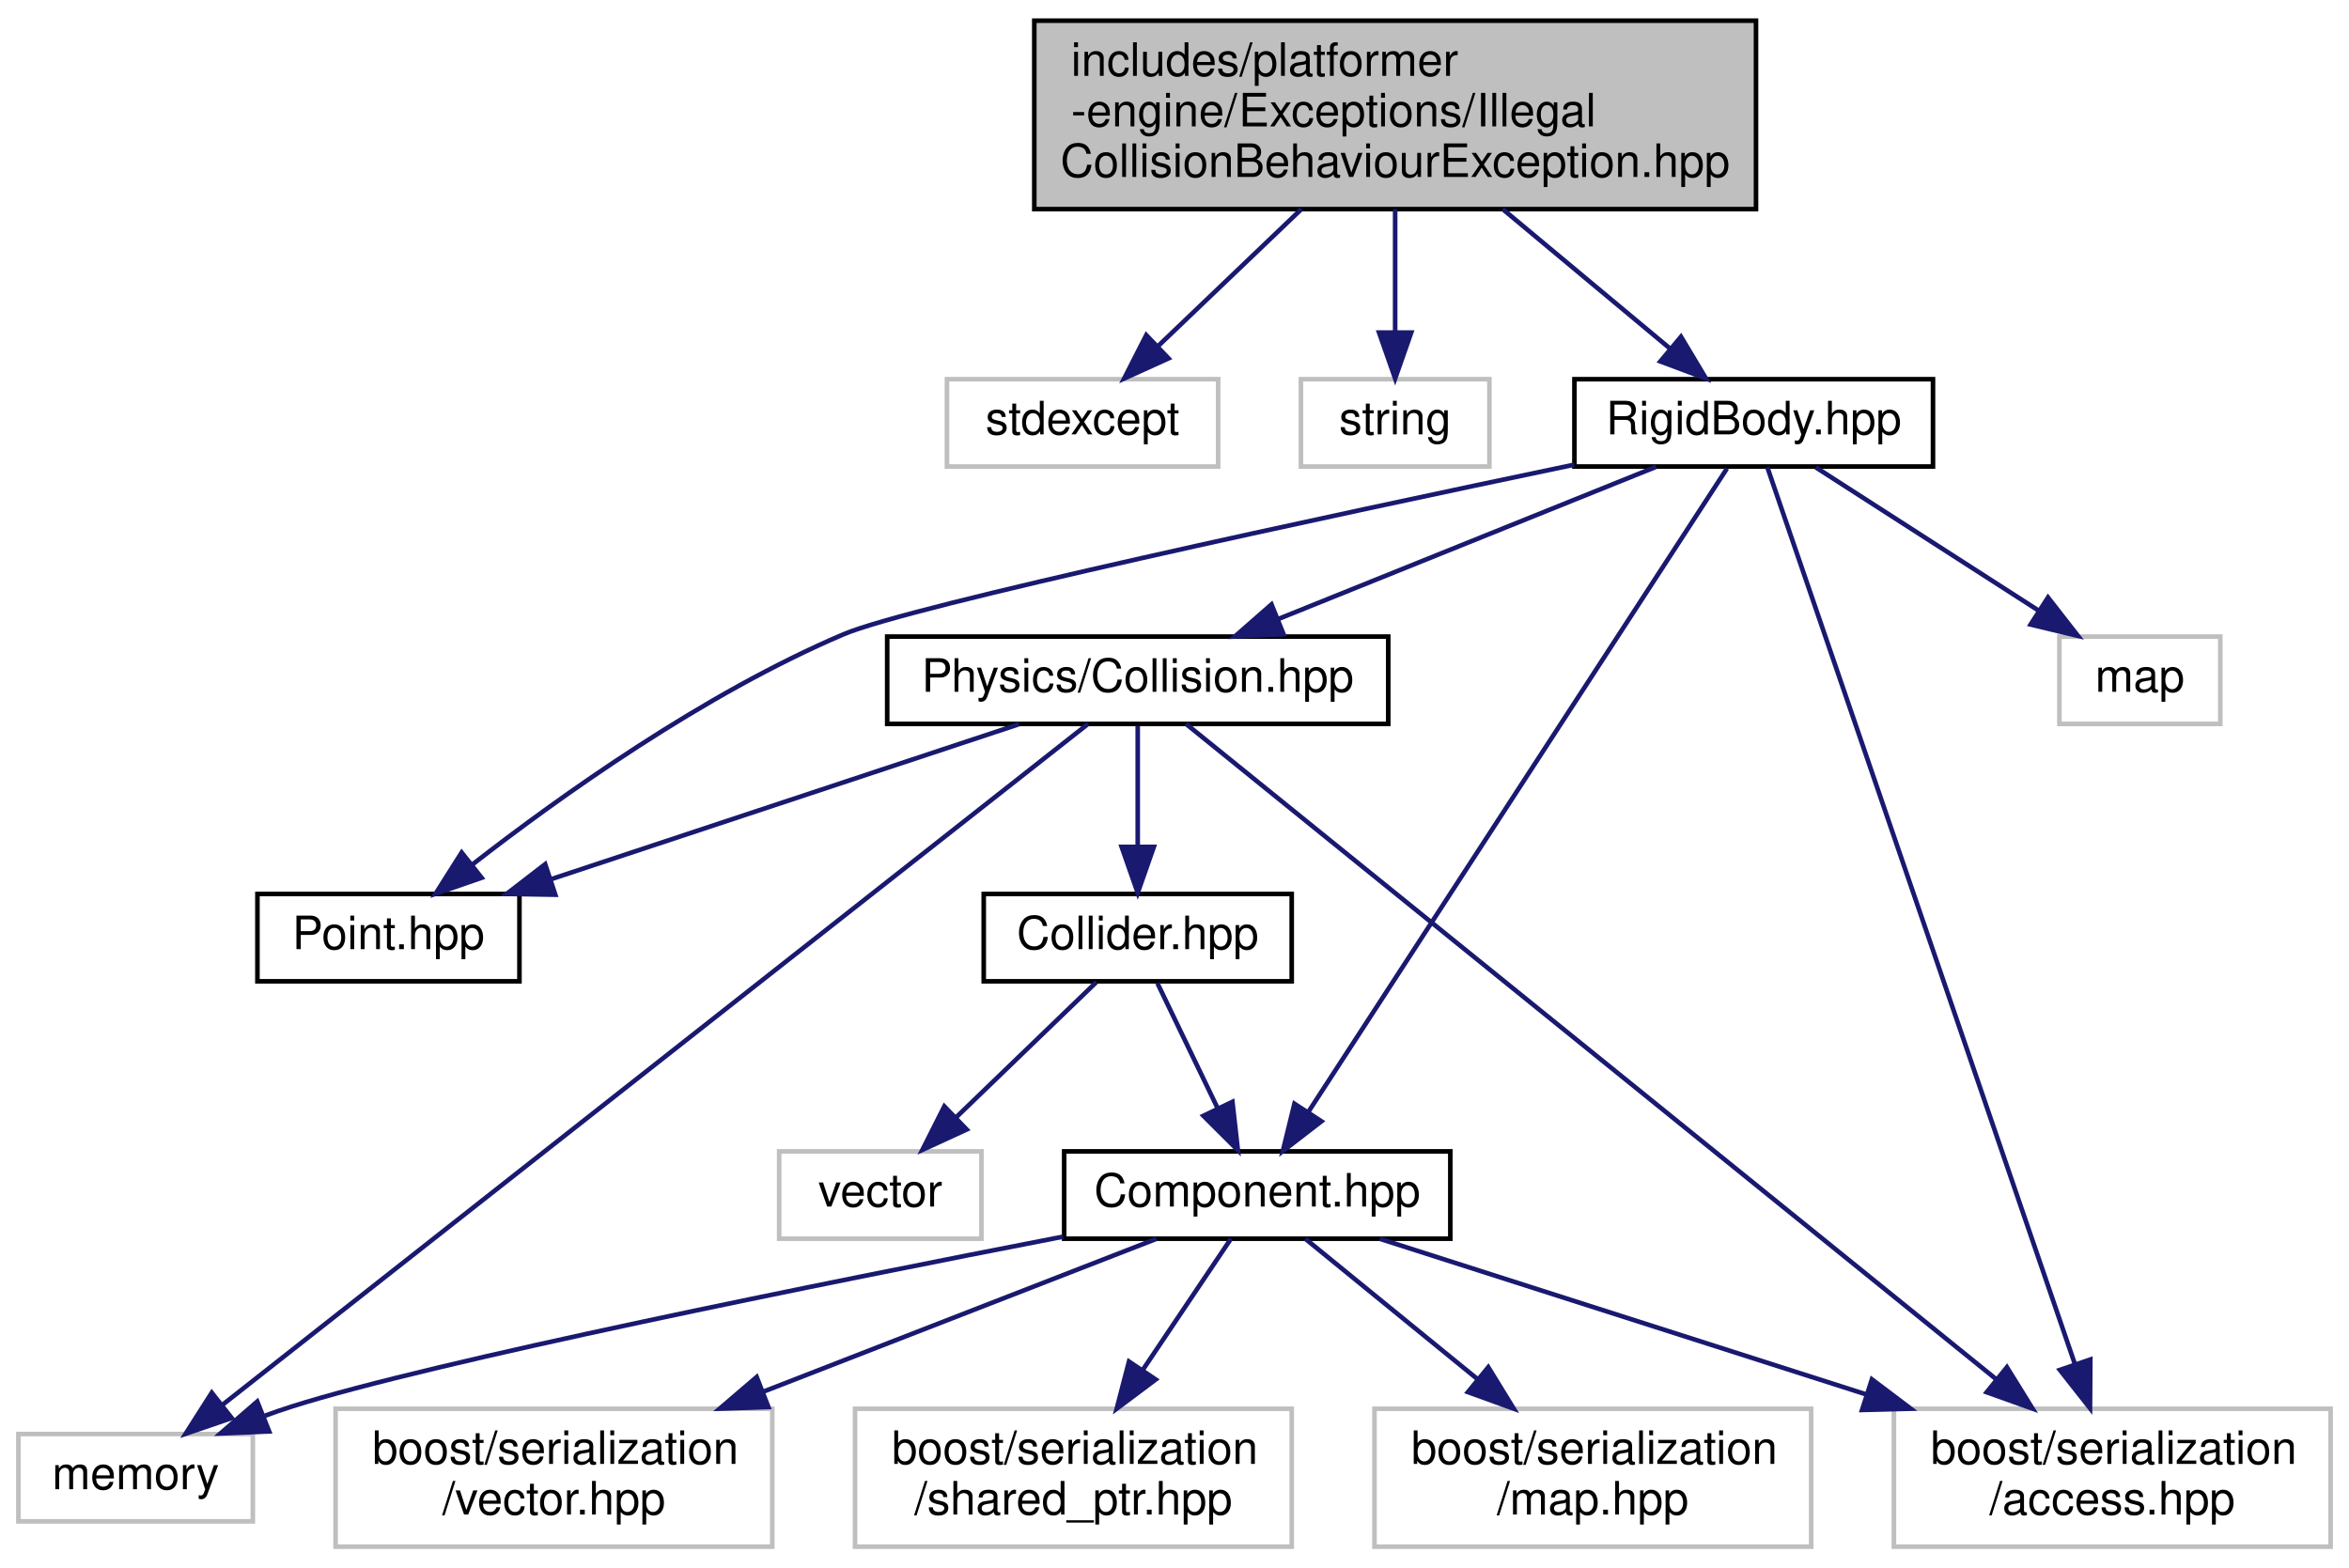
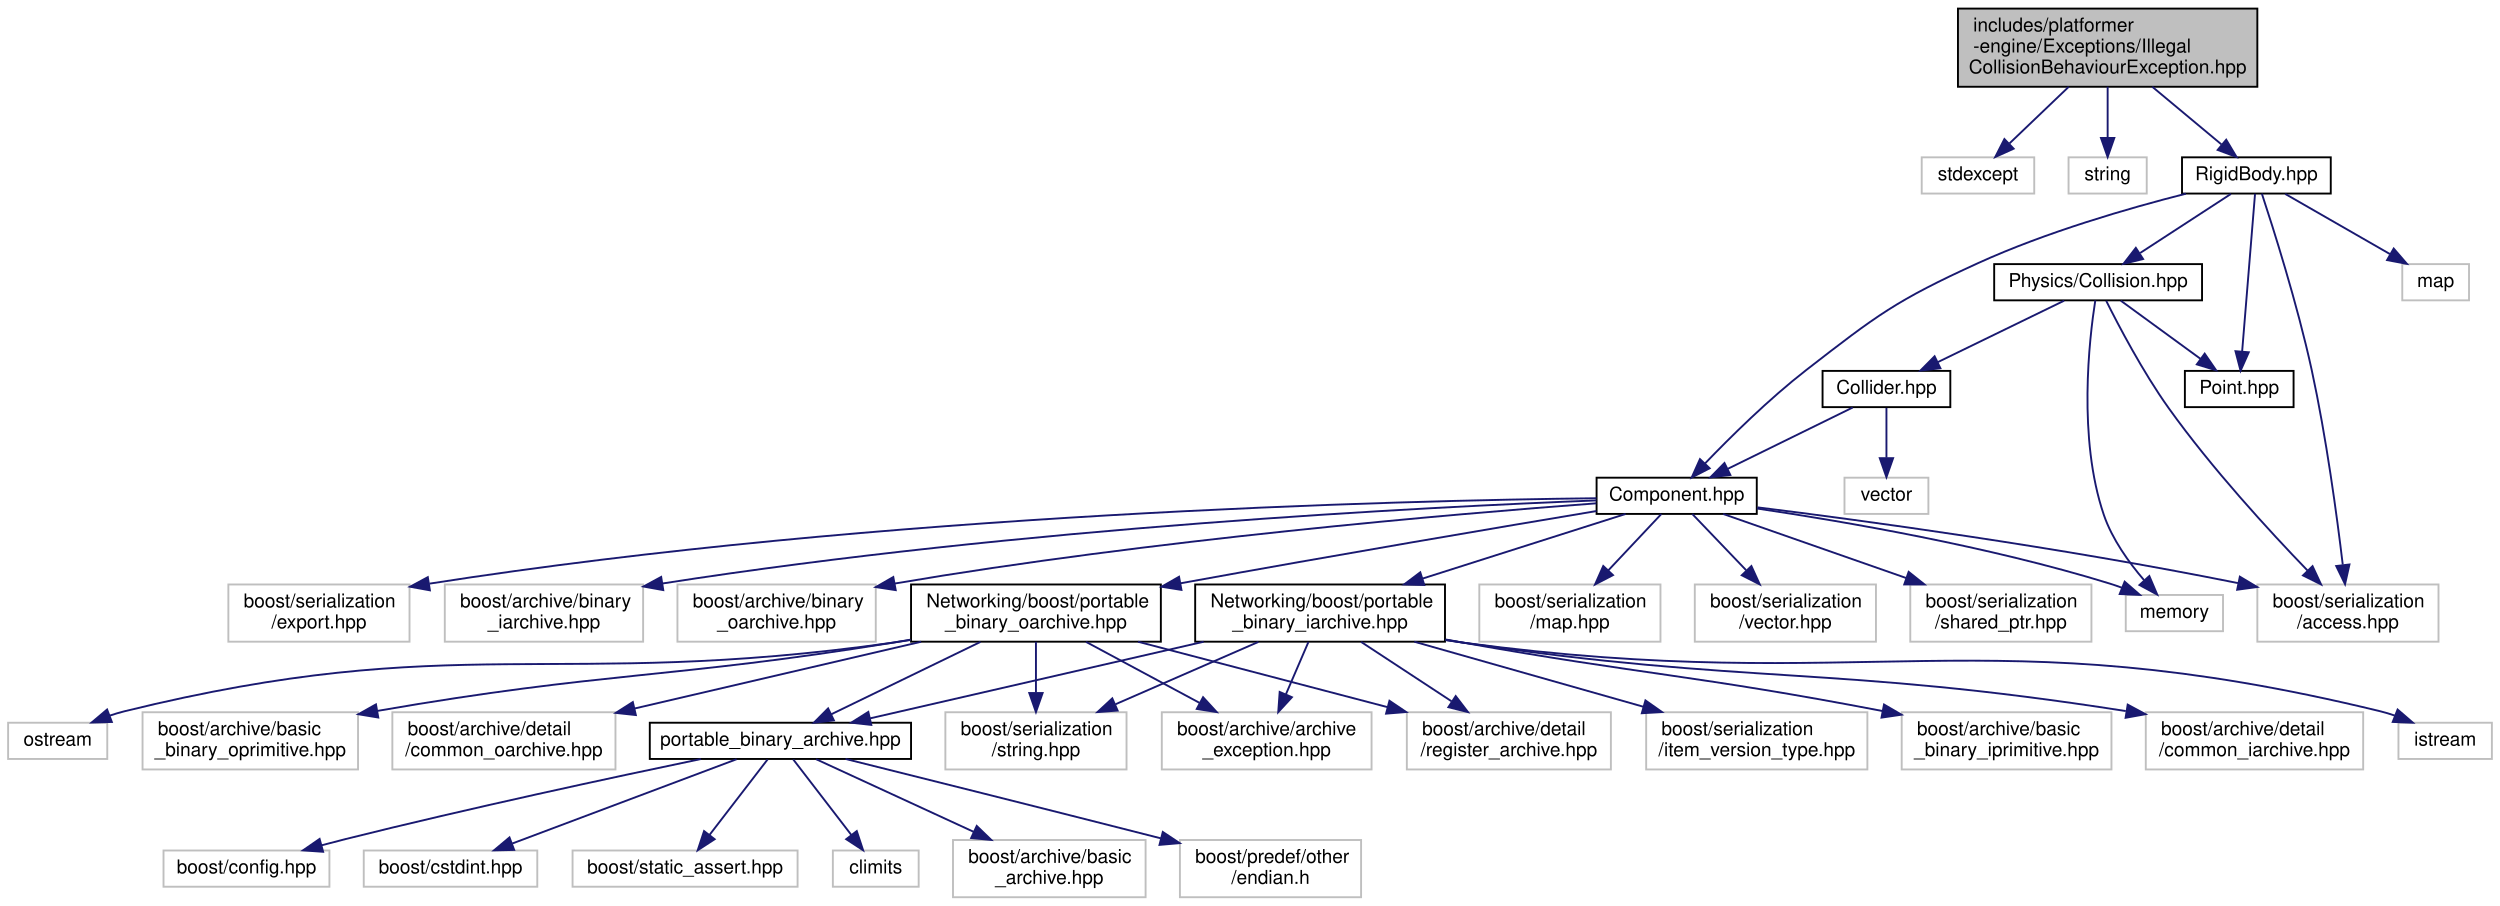
- <svg xmlns="http://www.w3.org/2000/svg" xmlns:xlink="http://www.w3.org/1999/xlink" width="511pt" height="341pt" viewBox="0.00 0.00 511.00 341.00">
-   <g id="graph0" class="graph" transform="scale(1 1) rotate(0) translate(4 337)">
+ <svg xmlns="http://www.w3.org/2000/svg" xmlns:xlink="http://www.w3.org/1999/xlink" width="1311pt" height="475pt" viewBox="0.00 0.00 1310.50 475.00">
+   <g id="graph0" class="graph" transform="scale(1 1) rotate(0) translate(4 471)">
    <g id="node1" class="node">
      <g id="a_node1">
        <a xlink:title=" ">
-           <polygon fill="#bfbfbf" stroke="black" points="221,-291.5 221,-332.5 378,-332.5 378,-291.5 221,-291.5" />
-           <text text-anchor="start" x="229" y="-320.5" font-family="Helvetica,sans-Serif" font-size="10.00">includes/platformer</text>
-           <text text-anchor="start" x="229" y="-309.5" font-family="Helvetica,sans-Serif" font-size="10.00">-engine/Exceptions/Illegal</text>
-           <text text-anchor="middle" x="299.5" y="-298.5" font-family="Helvetica,sans-Serif" font-size="10.00">CollisionBehaviourException.hpp</text>
+           <polygon fill="#bfbfbf" stroke="black" points="1022.5,-425.5 1022.5,-466.5 1179.5,-466.5 1179.5,-425.5 1022.5,-425.5" />
+           <text text-anchor="start" x="1030.5" y="-454.5" font-family="Helvetica,sans-Serif" font-size="10.00">includes/platformer</text>
+           <text text-anchor="start" x="1030.5" y="-443.5" font-family="Helvetica,sans-Serif" font-size="10.00">-engine/Exceptions/Illegal</text>
+           <text text-anchor="middle" x="1101" y="-432.5" font-family="Helvetica,sans-Serif" font-size="10.00">CollisionBehaviourException.hpp</text>
        </a>
      </g>
    </g>
    <g id="node2" class="node">
      <g id="a_node2">
        <a xlink:title=" ">
-           <polygon fill="none" stroke="#bfbfbf" points="202,-235.5 202,-254.5 261,-254.5 261,-235.5 202,-235.5" />
-           <text text-anchor="middle" x="231.5" y="-242.5" font-family="Helvetica,sans-Serif" font-size="10.00">stdexcept</text>
+           <polygon fill="none" stroke="#bfbfbf" points="1003.5,-369.5 1003.5,-388.5 1062.5,-388.5 1062.5,-369.5 1003.5,-369.5" />
+           <text text-anchor="middle" x="1033" y="-376.5" font-family="Helvetica,sans-Serif" font-size="10.00">stdexcept</text>
        </a>
      </g>
    </g>
    <g id="edge1" class="edge">
-       <path fill="none" stroke="midnightblue" d="M279.1,-291.5C269.17,-282.01 257.4,-270.76 248.04,-261.81" />
-       <polygon fill="midnightblue" stroke="midnightblue" points="250.2,-259.03 240.55,-254.65 245.36,-264.09 250.2,-259.03" />
+       <path fill="none" stroke="midnightblue" d="M1080.6,-425.5C1070.67,-416.01 1058.9,-404.76 1049.54,-395.81" />
+       <polygon fill="midnightblue" stroke="midnightblue" points="1051.7,-393.03 1042.05,-388.65 1046.86,-398.09 1051.7,-393.03" />
    </g>
    <g id="node3" class="node">
      <g id="a_node3">
        <a xlink:title=" ">
-           <polygon fill="none" stroke="#bfbfbf" points="279,-235.5 279,-254.5 320,-254.5 320,-235.5 279,-235.5" />
-           <text text-anchor="middle" x="299.5" y="-242.5" font-family="Helvetica,sans-Serif" font-size="10.00">string</text>
+           <polygon fill="none" stroke="#bfbfbf" points="1080.5,-369.5 1080.5,-388.5 1121.5,-388.5 1121.5,-369.5 1080.5,-369.5" />
+           <text text-anchor="middle" x="1101" y="-376.5" font-family="Helvetica,sans-Serif" font-size="10.00">string</text>
        </a>
      </g>
    </g>
    <g id="edge2" class="edge">
-       <path fill="none" stroke="midnightblue" d="M299.5,-291.5C299.5,-283.07 299.5,-273.24 299.5,-264.87" />
-       <polygon fill="midnightblue" stroke="midnightblue" points="303,-264.65 299.5,-254.65 296,-264.65 303,-264.65" />
+       <path fill="none" stroke="midnightblue" d="M1101,-425.5C1101,-417.07 1101,-407.24 1101,-398.87" />
+       <polygon fill="midnightblue" stroke="midnightblue" points="1104.5,-398.65 1101,-388.65 1097.5,-398.65 1104.5,-398.65" />
    </g>
    <g id="node4" class="node">
      <g id="a_node4">
        <a xlink:href="RigidBody_8hpp.html" target="_top" xlink:title=" ">
-           <polygon fill="none" stroke="black" points="338.5,-235.5 338.5,-254.5 416.5,-254.5 416.5,-235.5 338.5,-235.5" />
-           <text text-anchor="middle" x="377.5" y="-242.5" font-family="Helvetica,sans-Serif" font-size="10.00">RigidBody.hpp</text>
+           <polygon fill="none" stroke="black" points="1140,-369.5 1140,-388.5 1218,-388.5 1218,-369.5 1140,-369.5" />
+           <text text-anchor="middle" x="1179" y="-376.5" font-family="Helvetica,sans-Serif" font-size="10.00">RigidBody.hpp</text>
        </a>
      </g>
    </g>
    <g id="edge3" class="edge">
-       <path fill="none" stroke="midnightblue" d="M322.9,-291.5C334.52,-281.82 348.34,-270.3 359.17,-261.27" />
-       <polygon fill="midnightblue" stroke="midnightblue" points="361.68,-263.74 367.12,-254.65 357.19,-258.37 361.68,-263.74" />
+       <path fill="none" stroke="midnightblue" d="M1124.4,-425.5C1136.02,-415.82 1149.84,-404.3 1160.67,-395.27" />
+       <polygon fill="midnightblue" stroke="midnightblue" points="1163.18,-397.74 1168.62,-388.65 1158.69,-392.37 1163.18,-397.74" />
    </g>
    <g id="node5" class="node">
      <g id="a_node5">
        <a xlink:href="Component_8hpp.html" target="_top" xlink:title=" ">
-           <polygon fill="none" stroke="black" points="227.5,-67.5 227.5,-86.5 311.5,-86.5 311.5,-67.5 227.5,-67.5" />
-           <text text-anchor="middle" x="269.5" y="-74.5" font-family="Helvetica,sans-Serif" font-size="10.00">Component.hpp</text>
+           <polygon fill="none" stroke="black" points="833,-201.5 833,-220.5 917,-220.5 917,-201.5 833,-201.5" />
+           <text text-anchor="middle" x="875" y="-208.5" font-family="Helvetica,sans-Serif" font-size="10.00">Component.hpp</text>
        </a>
      </g>
    </g>
    <g id="edge4" class="edge">
-       <path fill="none" stroke="midnightblue" d="M371.69,-235.08C354.47,-208.61 303.47,-130.21 280.7,-95.21" />
-       <polygon fill="midnightblue" stroke="midnightblue" points="283.46,-93.04 275.07,-86.57 277.59,-96.86 283.46,-93.04" />
+       <path fill="none" stroke="midnightblue" d="M1142.04,-369.43C1111.93,-361.78 1068.72,-349.29 1033,-333 990.13,-313.46 980.23,-305.87 943,-277 923.37,-261.77 903.05,-241.69 889.8,-227.9" />
+       <polygon fill="midnightblue" stroke="midnightblue" points="892.29,-225.44 882.87,-220.59 887.21,-230.25 892.29,-225.44" />
    </g>
    <g id="node7" class="node">
      <g id="a_node7">
        <a xlink:title=" ">
-           <polygon fill="none" stroke="#bfbfbf" points="408,-0.5 408,-30.5 503,-30.5 503,-0.5 408,-0.5" />
-           <text text-anchor="start" x="416" y="-18.5" font-family="Helvetica,sans-Serif" font-size="10.00">boost/serialization</text>
-           <text text-anchor="middle" x="455.5" y="-7.5" font-family="Helvetica,sans-Serif" font-size="10.00">/access.hpp</text>
-         </a>
-       </g>
-     </g>
-     <g id="edge19" class="edge">
-       <path fill="none" stroke="midnightblue" d="M380.46,-235.36C391.48,-203.23 430.31,-89.96 447.37,-40.22" />
-       <polygon fill="midnightblue" stroke="midnightblue" points="450.73,-41.22 450.66,-30.62 444.1,-38.95 450.73,-41.22" />
+           <polygon fill="none" stroke="#bfbfbf" points="1179.5,-134.5 1179.5,-164.5 1274.5,-164.5 1274.5,-134.5 1179.5,-134.5" />
+           <text text-anchor="start" x="1187.5" y="-152.5" font-family="Helvetica,sans-Serif" font-size="10.00">boost/serialization</text>
+           <text text-anchor="middle" x="1227" y="-141.5" font-family="Helvetica,sans-Serif" font-size="10.00">/access.hpp</text>
+         </a>
+       </g>
+     </g>
+     <g id="edge45" class="edge">
+       <path fill="none" stroke="midnightblue" d="M1181.87,-369.45C1187.57,-352.17 1200.43,-311.76 1208,-277 1215.65,-241.84 1221.23,-200.51 1224.29,-174.91" />
+       <polygon fill="midnightblue" stroke="midnightblue" points="1227.81,-174.99 1225.49,-164.65 1220.85,-174.18 1227.81,-174.99" />
+     </g>
+     <g id="node33" class="node">
+       <g id="a_node33">
+         <a xlink:href="Point_8hpp.html" target="_top" xlink:title=" ">
+           <polygon fill="none" stroke="black" points="1141.5,-257.5 1141.5,-276.5 1198.5,-276.5 1198.5,-257.5 1141.5,-257.5" />
+           <text text-anchor="middle" x="1170" y="-264.5" font-family="Helvetica,sans-Serif" font-size="10.00">Point.hpp</text>
+         </a>
+       </g>
+     </g>
+     <g id="edge36" class="edge">
+       <path fill="none" stroke="midnightblue" d="M1178.29,-369.37C1176.84,-351.62 1173.49,-310.67 1171.52,-286.6" />
+       <polygon fill="midnightblue" stroke="midnightblue" points="1175.01,-286.27 1170.7,-276.59 1168.03,-286.84 1175.01,-286.27" />
+     </g>
+     <g id="node34" class="node">
+       <g id="a_node34">
+         <a xlink:href="Collision_8hpp.html" target="_top" xlink:title=" ">
+           <polygon fill="none" stroke="black" points="1041.5,-313.5 1041.5,-332.5 1150.5,-332.5 1150.5,-313.5 1041.5,-313.5" />
+           <text text-anchor="middle" x="1096" y="-320.5" font-family="Helvetica,sans-Serif" font-size="10.00">Physics/Collision.hpp</text>
+         </a>
+       </g>
+     </g>
+     <g id="edge37" class="edge">
+       <path fill="none" stroke="midnightblue" d="M1165.66,-369.32C1152.84,-360.98 1133.22,-348.21 1118.06,-338.35" />
+       <polygon fill="midnightblue" stroke="midnightblue" points="1119.59,-335.17 1109.3,-332.65 1115.78,-341.04 1119.59,-335.17" />
+     </g>
+     <g id="node37" class="node">
+       <g id="a_node37">
+         <a xlink:title=" ">
+           <polygon fill="none" stroke="#bfbfbf" points="1255.5,-313.5 1255.5,-332.5 1290.5,-332.5 1290.5,-313.5 1255.5,-313.5" />
+           <text text-anchor="middle" x="1273" y="-320.5" font-family="Helvetica,sans-Serif" font-size="10.00">map</text>
+         </a>
+       </g>
+     </g>
+     <g id="edge44" class="edge">
+       <path fill="none" stroke="midnightblue" d="M1194.1,-369.32C1208.9,-360.82 1231.69,-347.73 1248.98,-337.8" />
+       <polygon fill="midnightblue" stroke="midnightblue" points="1251.01,-340.67 1257.93,-332.65 1247.52,-334.6 1251.01,-340.67" />
+     </g>
+     <g id="node6" class="node">
+       <g id="a_node6">
+         <a xlink:title=" ">
+           <polygon fill="none" stroke="#bfbfbf" points="1110.5,-140 1110.5,-159 1161.5,-159 1161.5,-140 1110.5,-140" />
+           <text text-anchor="middle" x="1136" y="-147" font-family="Helvetica,sans-Serif" font-size="10.00">memory</text>
+         </a>
+       </g>
+     </g>
+     <g id="edge5" class="edge">
+       <path fill="none" stroke="midnightblue" d="M917.07,-204.33C963.13,-197.52 1038.85,-184.49 1102,-165 1104.14,-164.34 1106.33,-163.59 1108.52,-162.78" />
+       <polygon fill="midnightblue" stroke="midnightblue" points="1109.92,-165.99 1117.91,-159.04 1107.32,-159.49 1109.92,-165.99" />
+     </g>
+     <g id="edge6" class="edge">
+       <path fill="none" stroke="midnightblue" d="M917.4,-204.94C973.11,-197.99 1074.17,-184.34 1169.34,-165.22" />
+       <polygon fill="midnightblue" stroke="midnightblue" points="1170.32,-168.6 1179.42,-163.17 1168.92,-161.74 1170.32,-168.6" />
+     </g>
+     <g id="node8" class="node">
+       <g id="a_node8">
+         <a xlink:title=" ">
+           <polygon fill="none" stroke="#bfbfbf" points="771.5,-134.5 771.5,-164.5 866.5,-164.5 866.5,-134.5 771.5,-134.5" />
+           <text text-anchor="start" x="779.5" y="-152.5" font-family="Helvetica,sans-Serif" font-size="10.00">boost/serialization</text>
+           <text text-anchor="middle" x="819" y="-141.5" font-family="Helvetica,sans-Serif" font-size="10.00">/map.hpp</text>
+         </a>
+       </g>
+     </g>
+     <g id="edge7" class="edge">
+       <path fill="none" stroke="midnightblue" d="M866.98,-201.48C859.75,-193.79 848.81,-182.17 839.2,-171.96" />
+       <polygon fill="midnightblue" stroke="midnightblue" points="841.6,-169.41 832.2,-164.52 836.5,-174.2 841.6,-169.41" />
+     </g>
+     <g id="node9" class="node">
+       <g id="a_node9">
+         <a xlink:title=" ">
+           <polygon fill="none" stroke="#bfbfbf" points="884.5,-134.5 884.5,-164.5 979.5,-164.5 979.5,-134.5 884.5,-134.5" />
+           <text text-anchor="start" x="892.5" y="-152.5" font-family="Helvetica,sans-Serif" font-size="10.00">boost/serialization</text>
+           <text text-anchor="middle" x="932" y="-141.5" font-family="Helvetica,sans-Serif" font-size="10.00">/vector.hpp</text>
+         </a>
+       </g>
+     </g>
+     <g id="edge8" class="edge">
+       <path fill="none" stroke="midnightblue" d="M883.17,-201.48C890.53,-193.79 901.66,-182.17 911.44,-171.96" />
+       <polygon fill="midnightblue" stroke="midnightblue" points="914.18,-174.17 918.57,-164.52 909.12,-169.32 914.18,-174.17" />
+     </g>
+     <g id="node10" class="node">
+       <g id="a_node10">
+         <a xlink:title=" ">
+           <polygon fill="none" stroke="#bfbfbf" points="997.5,-134.5 997.5,-164.5 1092.5,-164.5 1092.5,-134.5 997.5,-134.5" />
+           <text text-anchor="start" x="1005.5" y="-152.5" font-family="Helvetica,sans-Serif" font-size="10.00">boost/serialization</text>
+           <text text-anchor="middle" x="1045" y="-141.5" font-family="Helvetica,sans-Serif" font-size="10.00">/shared_ptr.hpp</text>
+         </a>
+       </g>
+     </g>
+     <g id="edge9" class="edge">
+       <path fill="none" stroke="midnightblue" d="M899.36,-201.48C924.32,-192.74 963.84,-178.91 995.41,-167.86" />
+       <polygon fill="midnightblue" stroke="midnightblue" points="996.65,-171.13 1004.93,-164.52 994.34,-164.52 996.65,-171.13" />
    </g>
    <g id="node11" class="node">
      <g id="a_node11">
-         <a xlink:href="Point_8hpp.html" target="_top" xlink:title=" ">
-           <polygon fill="none" stroke="black" points="52,-123.5 52,-142.5 109,-142.5 109,-123.5 52,-123.5" />
-           <text text-anchor="middle" x="80.5" y="-130.5" font-family="Helvetica,sans-Serif" font-size="10.00">Point.hpp</text>
+         <a xlink:title=" ">
+           <polygon fill="none" stroke="#bfbfbf" points="115.5,-134.5 115.5,-164.5 210.5,-164.5 210.5,-134.5 115.5,-134.5" />
+           <text text-anchor="start" x="123.5" y="-152.5" font-family="Helvetica,sans-Serif" font-size="10.00">boost/serialization</text>
+           <text text-anchor="middle" x="163" y="-141.5" font-family="Helvetica,sans-Serif" font-size="10.00">/export.hpp</text>
        </a>
      </g>
    </g>
    <g id="edge10" class="edge">
-       <path fill="none" stroke="midnightblue" d="M338.48,-235.91C285.04,-224.72 194.02,-205.18 179.5,-199 149.12,-186.08 117.9,-163.79 98.85,-148.98" />
-       <polygon fill="midnightblue" stroke="midnightblue" points="100.77,-146.03 90.76,-142.56 96.43,-151.52 100.77,-146.03" />
+       <path fill="none" stroke="midnightblue" d="M832.94,-209.73C730,-208.52 457.19,-201.93 220.92,-164.93" />
+       <polygon fill="midnightblue" stroke="midnightblue" points="221.19,-161.43 210.76,-163.32 220.09,-168.34 221.19,-161.43" />
    </g>
    <g id="node12" class="node">
      <g id="a_node12">
-         <a xlink:href="Collision_8hpp.html" target="_top" xlink:title=" ">
-           <polygon fill="none" stroke="black" points="189,-179.5 189,-198.5 298,-198.5 298,-179.5 189,-179.5" />
-           <text text-anchor="middle" x="243.5" y="-186.5" font-family="Helvetica,sans-Serif" font-size="10.00">Physics/Collision.hpp</text>
+         <a xlink:title=" ">
+           <polygon fill="none" stroke="#bfbfbf" points="229,-134.5 229,-164.5 333,-164.5 333,-134.5 229,-134.5" />
+           <text text-anchor="start" x="237" y="-152.5" font-family="Helvetica,sans-Serif" font-size="10.00">boost/archive/binary</text>
+           <text text-anchor="middle" x="281" y="-141.5" font-family="Helvetica,sans-Serif" font-size="10.00">_iarchive.hpp</text>
        </a>
      </g>
    </g>
    <g id="edge11" class="edge">
-       <path fill="none" stroke="midnightblue" d="M356.27,-235.44C334.12,-226.52 299.18,-212.44 274.06,-202.32" />
-       <polygon fill="midnightblue" stroke="midnightblue" points="275.22,-199.01 264.63,-198.52 272.6,-205.5 275.22,-199.01" />
+       <path fill="none" stroke="midnightblue" d="M832.94,-208.58C744.15,-205.13 531,-194.42 343.2,-165.03" />
+       <polygon fill="midnightblue" stroke="midnightblue" points="343.57,-161.55 333.14,-163.43 342.47,-168.46 343.57,-161.55" />
+     </g>
+     <g id="node13" class="node">
+       <g id="a_node13">
+         <a xlink:title=" ">
+           <polygon fill="none" stroke="#bfbfbf" points="351,-134.5 351,-164.5 455,-164.5 455,-134.5 351,-134.5" />
+           <text text-anchor="start" x="359" y="-152.5" font-family="Helvetica,sans-Serif" font-size="10.00">boost/archive/binary</text>
+           <text text-anchor="middle" x="403" y="-141.5" font-family="Helvetica,sans-Serif" font-size="10.00">_oarchive.hpp</text>
+         </a>
+       </g>
+     </g>
+     <g id="edge12" class="edge">
+       <path fill="none" stroke="midnightblue" d="M832.86,-207.06C758.3,-201.48 598.4,-187.83 465,-165 464.9,-164.98 464.8,-164.96 464.69,-164.95" />
+       <polygon fill="midnightblue" stroke="midnightblue" points="465.47,-161.53 455,-163.14 464.19,-168.41 465.47,-161.53" />
+     </g>
+     <g id="node14" class="node">
+       <g id="a_node14">
+         <a xlink:href="portable__binary__iarchive_8hpp.html" target="_top" xlink:title=" ">
+           <polygon fill="none" stroke="black" points="622.5,-134.5 622.5,-164.5 753.5,-164.5 753.5,-134.5 622.5,-134.5" />
+           <text text-anchor="start" x="630.5" y="-152.5" font-family="Helvetica,sans-Serif" font-size="10.00">Networking/boost/portable</text>
+           <text text-anchor="middle" x="688" y="-141.5" font-family="Helvetica,sans-Serif" font-size="10.00">_binary_iarchive.hpp</text>
+         </a>
+       </g>
+     </g>
+     <g id="edge13" class="edge">
+       <path fill="none" stroke="midnightblue" d="M848.21,-201.48C820.51,-192.66 776.53,-178.67 741.65,-167.57" />
+       <polygon fill="midnightblue" stroke="midnightblue" points="742.66,-164.22 732.07,-164.52 740.54,-170.89 742.66,-164.22" />
+     </g>
+     <g id="node29" class="node">
+       <g id="a_node29">
+         <a xlink:href="portable__binary__oarchive_8hpp.html" target="_top" xlink:title=" ">
+           <polygon fill="none" stroke="black" points="473.5,-134.5 473.5,-164.5 604.5,-164.5 604.5,-134.5 473.5,-134.5" />
+           <text text-anchor="start" x="481.5" y="-152.5" font-family="Helvetica,sans-Serif" font-size="10.00">Networking/boost/portable</text>
+           <text text-anchor="middle" x="539" y="-141.5" font-family="Helvetica,sans-Serif" font-size="10.00">_binary_oarchive.hpp</text>
+         </a>
+       </g>
+     </g>
+     <g id="edge28" class="edge">
+       <path fill="none" stroke="midnightblue" d="M832.91,-203.01C783.25,-194.71 697.93,-180.26 614.71,-165.11" />
+       <polygon fill="midnightblue" stroke="midnightblue" points="615.3,-161.66 604.84,-163.31 614.04,-168.55 615.3,-161.66" />
    </g>
    <g id="node15" class="node">
      <g id="a_node15">
        <a xlink:title=" ">
-           <polygon fill="none" stroke="#bfbfbf" points="444,-179.5 444,-198.5 479,-198.5 479,-179.5 444,-179.5" />
-           <text text-anchor="middle" x="461.5" y="-186.5" font-family="Helvetica,sans-Serif" font-size="10.00">map</text>
+           <polygon fill="none" stroke="#bfbfbf" points="1253.5,-73 1253.5,-92 1302.5,-92 1302.5,-73 1253.5,-73" />
+           <text text-anchor="middle" x="1278" y="-80" font-family="Helvetica,sans-Serif" font-size="10.00">istream</text>
+         </a>
+       </g>
+     </g>
+     <g id="edge14" class="edge">
+       <path fill="none" stroke="midnightblue" d="M753.78,-135.33C756.89,-134.85 759.98,-134.4 763,-134 975.49,-105.61 1035.71,-148.73 1244,-98 1246.51,-97.39 1249.07,-96.61 1251.6,-95.73" />
+       <polygon fill="midnightblue" stroke="midnightblue" points="1253.05,-98.93 1261.08,-92.01 1250.49,-92.41 1253.05,-98.93" />
+     </g>
+     <g id="node16" class="node">
+       <g id="a_node16">
+         <a xlink:title=" ">
+           <polygon fill="none" stroke="#bfbfbf" points="491.5,-67.5 491.5,-97.5 586.5,-97.5 586.5,-67.5 491.5,-67.5" />
+           <text text-anchor="start" x="499.5" y="-85.5" font-family="Helvetica,sans-Serif" font-size="10.00">boost/serialization</text>
+           <text text-anchor="middle" x="539" y="-74.5" font-family="Helvetica,sans-Serif" font-size="10.00">/string.hpp</text>
+         </a>
+       </g>
+     </g>
+     <g id="edge15" class="edge">
+       <path fill="none" stroke="midnightblue" d="M655.67,-134.4C633.7,-124.81 604.44,-112.05 580.72,-101.7" />
+       <polygon fill="midnightblue" stroke="midnightblue" points="581.83,-98.37 571.27,-97.58 579.03,-104.78 581.83,-98.37" />
+     </g>
+     <g id="node17" class="node">
+       <g id="a_node17">
+         <a xlink:title=" ">
+           <polygon fill="none" stroke="#bfbfbf" points="859,-67.5 859,-97.5 975,-97.5 975,-67.5 859,-67.5" />
+           <text text-anchor="start" x="867" y="-85.5" font-family="Helvetica,sans-Serif" font-size="10.00">boost/serialization</text>
+           <text text-anchor="middle" x="917" y="-74.5" font-family="Helvetica,sans-Serif" font-size="10.00">/item_version_type.hpp</text>
+         </a>
+       </g>
+     </g>
+     <g id="edge16" class="edge">
+       <path fill="none" stroke="midnightblue" d="M737.41,-134.48C772.65,-124.47 820.22,-110.97 857.54,-100.38" />
+       <polygon fill="midnightblue" stroke="midnightblue" points="858.62,-103.71 867.29,-97.61 856.71,-96.97 858.62,-103.71" />
+     </g>
+     <g id="node18" class="node">
+       <g id="a_node18">
+         <a xlink:title=" ">
+           <polygon fill="none" stroke="#bfbfbf" points="605,-67.5 605,-97.5 715,-97.5 715,-67.5 605,-67.5" />
+           <text text-anchor="start" x="613" y="-85.5" font-family="Helvetica,sans-Serif" font-size="10.00">boost/archive/archive</text>
+           <text text-anchor="middle" x="660" y="-74.5" font-family="Helvetica,sans-Serif" font-size="10.00">_exception.hpp</text>
+         </a>
+       </g>
+     </g>
+     <g id="edge17" class="edge">
+       <path fill="none" stroke="midnightblue" d="M681.92,-134.4C678.48,-126.39 674.07,-116.16 670.11,-106.98" />
+       <polygon fill="midnightblue" stroke="midnightblue" points="673.23,-105.38 666.06,-97.58 666.81,-108.15 673.23,-105.38" />
+     </g>
+     <g id="node19" class="node">
+       <g id="a_node19">
+         <a xlink:title=" ">
+           <polygon fill="none" stroke="#bfbfbf" points="993,-67.5 993,-97.5 1103,-97.5 1103,-67.5 993,-67.5" />
+           <text text-anchor="start" x="1001" y="-85.5" font-family="Helvetica,sans-Serif" font-size="10.00">boost/archive/basic</text>
+           <text text-anchor="middle" x="1048" y="-74.5" font-family="Helvetica,sans-Serif" font-size="10.00">_binary_iprimitive.hpp</text>
        </a>
      </g>
    </g>
    <g id="edge18" class="edge">
-       <path fill="none" stroke="midnightblue" d="M391,-235.32C404.1,-226.9 424.21,-213.97 439.61,-204.07" />
-       <polygon fill="midnightblue" stroke="midnightblue" points="441.52,-207.01 448.04,-198.65 437.73,-201.12 441.52,-207.01" />
-     </g>
-     <g id="node6" class="node">
-       <g id="a_node6">
-         <a xlink:title=" ">
-           <polygon fill="none" stroke="#bfbfbf" points="0,-6 0,-25 51,-25 51,-6 0,-6" />
-           <text text-anchor="middle" x="25.5" y="-13" font-family="Helvetica,sans-Serif" font-size="10.00">memory</text>
-         </a>
-       </g>
-     </g>
-     <g id="edge5" class="edge">
-       <path fill="none" stroke="midnightblue" d="M227.28,-67.95C175.34,-57.87 90.24,-40.75 59.5,-31 57.57,-30.39 55.61,-29.71 53.64,-28.99" />
-       <polygon fill="midnightblue" stroke="midnightblue" points="54.55,-25.58 43.96,-25.13 51.96,-32.08 54.55,-25.58" />
-     </g>
-     <g id="edge6" class="edge">
-       <path fill="none" stroke="midnightblue" d="M296.15,-67.48C323.69,-58.66 367.44,-44.67 402.14,-33.57" />
-       <polygon fill="midnightblue" stroke="midnightblue" points="403.21,-36.9 411.66,-30.52 401.07,-30.24 403.21,-36.9" />
-     </g>
-     <g id="node8" class="node">
-       <g id="a_node8">
-         <a xlink:title=" ">
-           <polygon fill="none" stroke="#bfbfbf" points="295,-0.5 295,-30.5 390,-30.5 390,-0.5 295,-0.5" />
-           <text text-anchor="start" x="303" y="-18.5" font-family="Helvetica,sans-Serif" font-size="10.00">boost/serialization</text>
-           <text text-anchor="middle" x="342.5" y="-7.5" font-family="Helvetica,sans-Serif" font-size="10.00">/map.hpp</text>
-         </a>
-       </g>
-     </g>
-     <g id="edge7" class="edge">
-       <path fill="none" stroke="midnightblue" d="M279.96,-67.48C289.66,-59.57 304.49,-47.48 317.27,-37.07" />
-       <polygon fill="midnightblue" stroke="midnightblue" points="319.76,-39.55 325.3,-30.52 315.33,-34.13 319.76,-39.55" />
-     </g>
-     <g id="node9" class="node">
-       <g id="a_node9">
-         <a xlink:title=" ">
-           <polygon fill="none" stroke="#bfbfbf" points="69,-0.5 69,-30.5 164,-30.5 164,-0.5 69,-0.5" />
-           <text text-anchor="start" x="77" y="-18.5" font-family="Helvetica,sans-Serif" font-size="10.00">boost/serialization</text>
-           <text text-anchor="middle" x="116.5" y="-7.5" font-family="Helvetica,sans-Serif" font-size="10.00">/vector.hpp</text>
-         </a>
-       </g>
-     </g>
-     <g id="edge8" class="edge">
-       <path fill="none" stroke="midnightblue" d="M247.58,-67.48C225.4,-58.85 190.46,-45.26 162.23,-34.29" />
-       <polygon fill="midnightblue" stroke="midnightblue" points="163.15,-30.89 152.56,-30.52 160.61,-37.41 163.15,-30.89" />
-     </g>
-     <g id="node10" class="node">
-       <g id="a_node10">
-         <a xlink:title=" ">
-           <polygon fill="none" stroke="#bfbfbf" points="182,-0.5 182,-30.5 277,-30.5 277,-0.5 182,-0.5" />
-           <text text-anchor="start" x="190" y="-18.5" font-family="Helvetica,sans-Serif" font-size="10.00">boost/serialization</text>
-           <text text-anchor="middle" x="229.5" y="-7.5" font-family="Helvetica,sans-Serif" font-size="10.00">/shared_ptr.hpp</text>
-         </a>
-       </g>
-     </g>
-     <g id="edge9" class="edge">
-       <path fill="none" stroke="midnightblue" d="M263.77,-67.48C258.76,-60.02 251.25,-48.85 244.54,-38.87" />
-       <polygon fill="midnightblue" stroke="midnightblue" points="247.41,-36.87 238.93,-30.52 241.6,-40.77 247.41,-36.87" />
-     </g>
-     <g id="edge12" class="edge">
-       <path fill="none" stroke="midnightblue" d="M232.69,-179.5C197.89,-152.12 88.51,-66.07 44.31,-31.29" />
-       <polygon fill="midnightblue" stroke="midnightblue" points="46.4,-28.49 36.38,-25.06 42.07,-33.99 46.4,-28.49" />
-     </g>
-     <g id="edge17" class="edge">
-       <path fill="none" stroke="midnightblue" d="M254.01,-179.5C286.17,-153.48 383.84,-74.47 430.36,-36.84" />
-       <polygon fill="midnightblue" stroke="midnightblue" points="432.58,-39.54 438.16,-30.53 428.18,-34.1 432.58,-39.54" />
-     </g>
-     <g id="edge13" class="edge">
-       <path fill="none" stroke="midnightblue" d="M217.67,-179.44C190.25,-170.36 146.72,-155.94 116.07,-145.78" />
-       <polygon fill="midnightblue" stroke="midnightblue" points="116.8,-142.34 106.21,-142.52 114.6,-148.98 116.8,-142.34" />
-     </g>
-     <g id="node13" class="node">
-       <g id="a_node13">
+       <path fill="none" stroke="midnightblue" d="M753.83,-135.66C756.93,-135.09 760,-134.53 763,-134 857.82,-117.12 884.61,-116.99 982.83,-98.16" />
+       <polygon fill="midnightblue" stroke="midnightblue" points="983.73,-101.55 992.89,-96.21 982.4,-94.68 983.73,-101.55" />
+     </g>
+     <g id="node20" class="node">
+       <g id="a_node20">
+         <a xlink:title=" ">
+           <polygon fill="none" stroke="#bfbfbf" points="1121,-67.5 1121,-97.5 1235,-97.5 1235,-67.5 1121,-67.5" />
+           <text text-anchor="start" x="1129" y="-85.5" font-family="Helvetica,sans-Serif" font-size="10.00">boost/archive/detail</text>
+           <text text-anchor="middle" x="1178" y="-74.5" font-family="Helvetica,sans-Serif" font-size="10.00">/common_iarchive.hpp</text>
+         </a>
+       </g>
+     </g>
+     <g id="edge19" class="edge">
+       <path fill="none" stroke="midnightblue" d="M753.79,-135.44C756.9,-134.93 759.98,-134.45 763,-134 913.94,-111.67 956.24,-122.29 1110.51,-98.12" />
+       <polygon fill="midnightblue" stroke="midnightblue" points="1111.51,-101.5 1120.84,-96.47 1110.41,-94.59 1111.51,-101.5" />
+     </g>
+     <g id="node21" class="node">
+       <g id="a_node21">
+         <a xlink:title=" ">
+           <polygon fill="none" stroke="#bfbfbf" points="733.5,-67.5 733.5,-97.5 840.5,-97.5 840.5,-67.5 733.5,-67.5" />
+           <text text-anchor="start" x="741.5" y="-85.5" font-family="Helvetica,sans-Serif" font-size="10.00">boost/archive/detail</text>
+           <text text-anchor="middle" x="787" y="-74.5" font-family="Helvetica,sans-Serif" font-size="10.00">/register_archive.hpp</text>
+         </a>
+       </g>
+     </g>
+     <g id="edge20" class="edge">
+       <path fill="none" stroke="midnightblue" d="M709.48,-134.4C723.36,-125.28 741.63,-113.29 756.94,-103.24" />
+       <polygon fill="midnightblue" stroke="midnightblue" points="759.12,-105.99 765.56,-97.58 755.28,-100.14 759.12,-105.99" />
+     </g>
+     <g id="node22" class="node">
+       <g id="a_node22">
+         <a xlink:href="portable__binary__archive_8hpp.html" target="_top" xlink:title=" ">
+           <polygon fill="none" stroke="black" points="336.5,-73 336.5,-92 473.5,-92 473.5,-73 336.5,-73" />
+           <text text-anchor="middle" x="405" y="-80" font-family="Helvetica,sans-Serif" font-size="10.00">portable_binary_archive.hpp</text>
+         </a>
+       </g>
+     </g>
+     <g id="edge21" class="edge">
+       <path fill="none" stroke="midnightblue" d="M626.94,-134.48C574.45,-122.42 499.85,-105.29 451.94,-94.28" />
+       <polygon fill="midnightblue" stroke="midnightblue" points="452.66,-90.86 442.13,-92.03 451.1,-97.68 452.66,-90.86" />
+     </g>
+     <g id="node23" class="node">
+       <g id="a_node23">
+         <a xlink:title=" ">
+           <polygon fill="none" stroke="#bfbfbf" points="81.5,-6 81.5,-25 168.5,-25 168.5,-6 81.5,-6" />
+           <text text-anchor="middle" x="125" y="-13" font-family="Helvetica,sans-Serif" font-size="10.00">boost/config.hpp</text>
+         </a>
+       </g>
+     </g>
+     <g id="edge22" class="edge">
+       <path fill="none" stroke="midnightblue" d="M363.24,-72.96C317.39,-63.41 241.7,-47.17 177,-31 172.91,-29.98 168.65,-28.87 164.41,-27.73" />
+       <polygon fill="midnightblue" stroke="midnightblue" points="165.19,-24.32 154.63,-25.06 163.35,-31.07 165.19,-24.32" />
+     </g>
+     <g id="node24" class="node">
+       <g id="a_node24">
+         <a xlink:title=" ">
+           <polygon fill="none" stroke="#bfbfbf" points="186.5,-6 186.5,-25 277.5,-25 277.5,-6 186.5,-6" />
+           <text text-anchor="middle" x="232" y="-13" font-family="Helvetica,sans-Serif" font-size="10.00">boost/cstdint.hpp</text>
+         </a>
+       </g>
+     </g>
+     <g id="edge23" class="edge">
+       <path fill="none" stroke="midnightblue" d="M382.03,-72.87C351.83,-61.52 298.6,-41.52 264.34,-28.65" />
+       <polygon fill="midnightblue" stroke="midnightblue" points="265.38,-25.3 254.79,-25.06 262.92,-31.86 265.38,-25.3" />
+     </g>
+     <g id="node25" class="node">
+       <g id="a_node25">
+         <a xlink:title=" ">
+           <polygon fill="none" stroke="#bfbfbf" points="296,-6 296,-25 414,-25 414,-6 296,-6" />
+           <text text-anchor="middle" x="355" y="-13" font-family="Helvetica,sans-Serif" font-size="10.00">boost/static_assert.hpp</text>
+         </a>
+       </g>
+     </g>
+     <g id="edge24" class="edge">
+       <path fill="none" stroke="midnightblue" d="M398.26,-72.73C390.46,-62.6 377.45,-45.69 367.74,-33.06" />
+       <polygon fill="midnightblue" stroke="midnightblue" points="370.51,-30.92 361.64,-25.13 364.96,-35.19 370.51,-30.92" />
+     </g>
+     <g id="node26" class="node">
+       <g id="a_node26">
+         <a xlink:title=" ">
+           <polygon fill="none" stroke="#bfbfbf" points="432.5,-6 432.5,-25 477.5,-25 477.5,-6 432.5,-6" />
+           <text text-anchor="middle" x="455" y="-13" font-family="Helvetica,sans-Serif" font-size="10.00">climits</text>
+         </a>
+       </g>
+     </g>
+     <g id="edge25" class="edge">
+       <path fill="none" stroke="midnightblue" d="M411.74,-72.73C419.54,-62.6 432.55,-45.69 442.26,-33.06" />
+       <polygon fill="midnightblue" stroke="midnightblue" points="445.04,-35.19 448.36,-25.13 439.49,-30.92 445.04,-35.19" />
+     </g>
+     <g id="node27" class="node">
+       <g id="a_node27">
+         <a xlink:title=" ">
+           <polygon fill="none" stroke="#bfbfbf" points="495.5,-0.5 495.5,-30.5 596.5,-30.5 596.5,-0.5 495.5,-0.5" />
+           <text text-anchor="start" x="503.5" y="-18.5" font-family="Helvetica,sans-Serif" font-size="10.00">boost/archive/basic</text>
+           <text text-anchor="middle" x="546" y="-7.5" font-family="Helvetica,sans-Serif" font-size="10.00">_archive.hpp</text>
+         </a>
+       </g>
+     </g>
+     <g id="edge26" class="edge">
+       <path fill="none" stroke="midnightblue" d="M423.72,-72.87C444.7,-63.2 479.3,-47.25 506.35,-34.78" />
+       <polygon fill="midnightblue" stroke="midnightblue" points="507.95,-37.89 515.57,-30.53 505.02,-31.54 507.95,-37.89" />
+     </g>
+     <g id="node28" class="node">
+       <g id="a_node28">
+         <a xlink:title=" ">
+           <polygon fill="none" stroke="#bfbfbf" points="614.5,-0.5 614.5,-30.5 709.5,-30.5 709.5,-0.5 614.5,-0.5" />
+           <text text-anchor="start" x="622.5" y="-18.5" font-family="Helvetica,sans-Serif" font-size="10.00">boost/predef/other</text>
+           <text text-anchor="middle" x="662" y="-7.5" font-family="Helvetica,sans-Serif" font-size="10.00">/endian.h</text>
+         </a>
+       </g>
+     </g>
+     <g id="edge27" class="edge">
+       <path fill="none" stroke="midnightblue" d="M439.16,-73C477.22,-63.51 540.83,-47.59 604.54,-31.36" />
+       <polygon fill="midnightblue" stroke="midnightblue" points="605.52,-34.73 614.35,-28.86 603.79,-27.94 605.52,-34.73" />
+     </g>
+     <g id="edge30" class="edge">
+       <path fill="none" stroke="midnightblue" d="M539,-134.4C539,-126.64 539,-116.81 539,-107.86" />
+       <polygon fill="midnightblue" stroke="midnightblue" points="542.5,-107.58 539,-97.58 535.5,-107.58 542.5,-107.58" />
+     </g>
+     <g id="edge31" class="edge">
+       <path fill="none" stroke="midnightblue" d="M565.26,-134.4C582.7,-125.03 605.8,-112.62 624.83,-102.39" />
+       <polygon fill="midnightblue" stroke="midnightblue" points="626.64,-105.39 633.8,-97.58 623.33,-99.23 626.64,-105.39" />
+     </g>
+     <g id="edge34" class="edge">
+       <path fill="none" stroke="midnightblue" d="M592.51,-134.48C630.92,-124.41 682.84,-110.8 723.38,-100.17" />
+       <polygon fill="midnightblue" stroke="midnightblue" points="724.38,-103.53 733.16,-97.61 722.6,-96.76 724.38,-103.53" />
+     </g>
+     <g id="edge35" class="edge">
+       <path fill="none" stroke="midnightblue" d="M509.92,-134.4C486.62,-123.09 454.19,-107.36 431.57,-96.39" />
+       <polygon fill="midnightblue" stroke="midnightblue" points="433.06,-93.22 422.54,-92.01 430.01,-99.52 433.06,-93.22" />
+     </g>
+     <g id="node30" class="node">
+       <g id="a_node30">
+         <a xlink:title=" ">
+           <polygon fill="none" stroke="#bfbfbf" points="0,-73 0,-92 52,-92 52,-73 0,-73" />
+           <text text-anchor="middle" x="26" y="-80" font-family="Helvetica,sans-Serif" font-size="10.00">ostream</text>
+         </a>
+       </g>
+     </g>
+     <g id="edge29" class="edge">
+       <path fill="none" stroke="midnightblue" d="M473.21,-135.39C470.1,-134.89 467.02,-134.43 464,-134 285.94,-108.9 235.63,-140.91 61,-98 58.49,-97.38 55.92,-96.61 53.37,-95.75" />
+       <polygon fill="midnightblue" stroke="midnightblue" points="54.4,-92.4 43.81,-92.1 51.91,-98.94 54.4,-92.4" />
+     </g>
+     <g id="node31" class="node">
+       <g id="a_node31">
+         <a xlink:title=" ">
+           <polygon fill="none" stroke="#bfbfbf" points="70.5,-67.5 70.5,-97.5 183.5,-97.5 183.5,-67.5 70.5,-67.5" />
+           <text text-anchor="start" x="78.5" y="-85.5" font-family="Helvetica,sans-Serif" font-size="10.00">boost/archive/basic</text>
+           <text text-anchor="middle" x="127" y="-74.5" font-family="Helvetica,sans-Serif" font-size="10.00">_binary_oprimitive.hpp</text>
+         </a>
+       </g>
+     </g>
+     <g id="edge32" class="edge">
+       <path fill="none" stroke="midnightblue" d="M473.19,-135.55C470.09,-135.01 467.01,-134.49 464,-134 346.81,-114.93 313.8,-119.06 193.62,-98.2" />
+       <polygon fill="midnightblue" stroke="midnightblue" points="194.12,-94.73 183.66,-96.45 192.9,-101.63 194.12,-94.73" />
+     </g>
+     <g id="node32" class="node">
+       <g id="a_node32">
+         <a xlink:title=" ">
+           <polygon fill="none" stroke="#bfbfbf" points="201.5,-67.5 201.5,-97.5 318.5,-97.5 318.5,-67.5 201.5,-67.5" />
+           <text text-anchor="start" x="209.5" y="-85.5" font-family="Helvetica,sans-Serif" font-size="10.00">boost/archive/detail</text>
+           <text text-anchor="middle" x="260" y="-74.5" font-family="Helvetica,sans-Serif" font-size="10.00">/common_oarchive.hpp</text>
+         </a>
+       </g>
+     </g>
+     <g id="edge33" class="edge">
+       <path fill="none" stroke="midnightblue" d="M478.8,-134.48C434.63,-124.18 374.57,-110.19 328.54,-99.47" />
+       <polygon fill="midnightblue" stroke="midnightblue" points="329.19,-96.02 318.65,-97.16 327.6,-102.84 329.19,-96.02" />
+     </g>
+     <g id="edge38" class="edge">
+       <path fill="none" stroke="midnightblue" d="M1094.52,-313.48C1091.35,-293.29 1085.3,-241.18 1099,-201 1103.35,-188.24 1112.17,-175.99 1120.11,-166.75" />
+       <polygon fill="midnightblue" stroke="midnightblue" points="1122.85,-168.94 1127,-159.19 1117.68,-164.22 1122.85,-168.94" />
+     </g>
+     <g id="edge43" class="edge">
+       <path fill="none" stroke="midnightblue" d="M1100.25,-313.24C1106.64,-300.43 1119.41,-276.02 1133,-257 1155.5,-225.51 1185.74,-192.6 1205.78,-171.85" />
+       <polygon fill="midnightblue" stroke="midnightblue" points="1208.45,-174.12 1212.92,-164.52 1203.43,-169.24 1208.45,-174.12" />
+     </g>
+     <g id="edge39" class="edge">
+       <path fill="none" stroke="midnightblue" d="M1107.89,-313.32C1119.15,-305.11 1136.29,-292.6 1149.71,-282.81" />
+       <polygon fill="midnightblue" stroke="midnightblue" points="1151.88,-285.56 1157.89,-276.83 1147.75,-279.9 1151.88,-285.56" />
+     </g>
+     <g id="node35" class="node">
+       <g id="a_node35">
        <a xlink:href="Collider_8hpp.html" target="_top" xlink:title=" ">
-           <polygon fill="none" stroke="black" points="210,-123.5 210,-142.5 277,-142.5 277,-123.5 210,-123.5" />
-           <text text-anchor="middle" x="243.5" y="-130.5" font-family="Helvetica,sans-Serif" font-size="10.00">Collider.hpp</text>
-         </a>
-       </g>
-     </g>
-     <g id="edge14" class="edge">
-       <path fill="none" stroke="midnightblue" d="M243.5,-179.08C243.5,-172.01 243.5,-161.86 243.5,-152.99" />
-       <polygon fill="midnightblue" stroke="midnightblue" points="247,-152.75 243.5,-142.75 240,-152.75 247,-152.75" />
-     </g>
-     <g id="edge16" class="edge">
-       <path fill="none" stroke="midnightblue" d="M247.79,-123.08C251.35,-115.69 256.52,-104.95 260.92,-95.81" />
-       <polygon fill="midnightblue" stroke="midnightblue" points="264.1,-97.28 265.29,-86.75 257.79,-94.24 264.1,-97.28" />
-     </g>
-     <g id="node14" class="node">
-       <g id="a_node14">
-         <a xlink:title=" ">
-           <polygon fill="none" stroke="#bfbfbf" points="165.5,-67.5 165.5,-86.5 209.5,-86.5 209.5,-67.5 165.5,-67.5" />
-           <text text-anchor="middle" x="187.5" y="-74.5" font-family="Helvetica,sans-Serif" font-size="10.00">vector</text>
-         </a>
-       </g>
-     </g>
-     <g id="edge15" class="edge">
-       <path fill="none" stroke="midnightblue" d="M234.5,-123.32C226.31,-115.42 213.99,-103.55 204.03,-93.94" />
-       <polygon fill="midnightblue" stroke="midnightblue" points="206.29,-91.26 196.66,-86.83 201.43,-96.29 206.29,-91.26" />
+           <polygon fill="none" stroke="black" points="951.5,-257.5 951.5,-276.5 1018.5,-276.5 1018.5,-257.5 951.5,-257.5" />
+           <text text-anchor="middle" x="985" y="-264.5" font-family="Helvetica,sans-Serif" font-size="10.00">Collider.hpp</text>
+         </a>
+       </g>
+     </g>
+     <g id="edge40" class="edge">
+       <path fill="none" stroke="midnightblue" d="M1078.17,-313.32C1060.28,-304.62 1032.52,-291.12 1011.95,-281.11" />
+       <polygon fill="midnightblue" stroke="midnightblue" points="1013.31,-277.88 1002.79,-276.65 1010.25,-284.18 1013.31,-277.88" />
+     </g>
+     <g id="edge42" class="edge">
+       <path fill="none" stroke="midnightblue" d="M967.33,-257.32C949.61,-248.62 922.1,-235.12 901.71,-225.11" />
+       <polygon fill="midnightblue" stroke="midnightblue" points="903.15,-221.92 892.63,-220.65 900.06,-228.2 903.15,-221.92" />
+     </g>
+     <g id="node36" class="node">
+       <g id="a_node36">
+         <a xlink:title=" ">
+           <polygon fill="none" stroke="#bfbfbf" points="963,-201.5 963,-220.5 1007,-220.5 1007,-201.5 963,-201.5" />
+           <text text-anchor="middle" x="985" y="-208.5" font-family="Helvetica,sans-Serif" font-size="10.00">vector</text>
+         </a>
+       </g>
+     </g>
+     <g id="edge41" class="edge">
+       <path fill="none" stroke="midnightblue" d="M985,-257.08C985,-250.01 985,-239.86 985,-230.99" />
+       <polygon fill="midnightblue" stroke="midnightblue" points="988.5,-230.75 985,-220.75 981.5,-230.75 988.5,-230.75" />
    </g>
  </g>
</svg>
